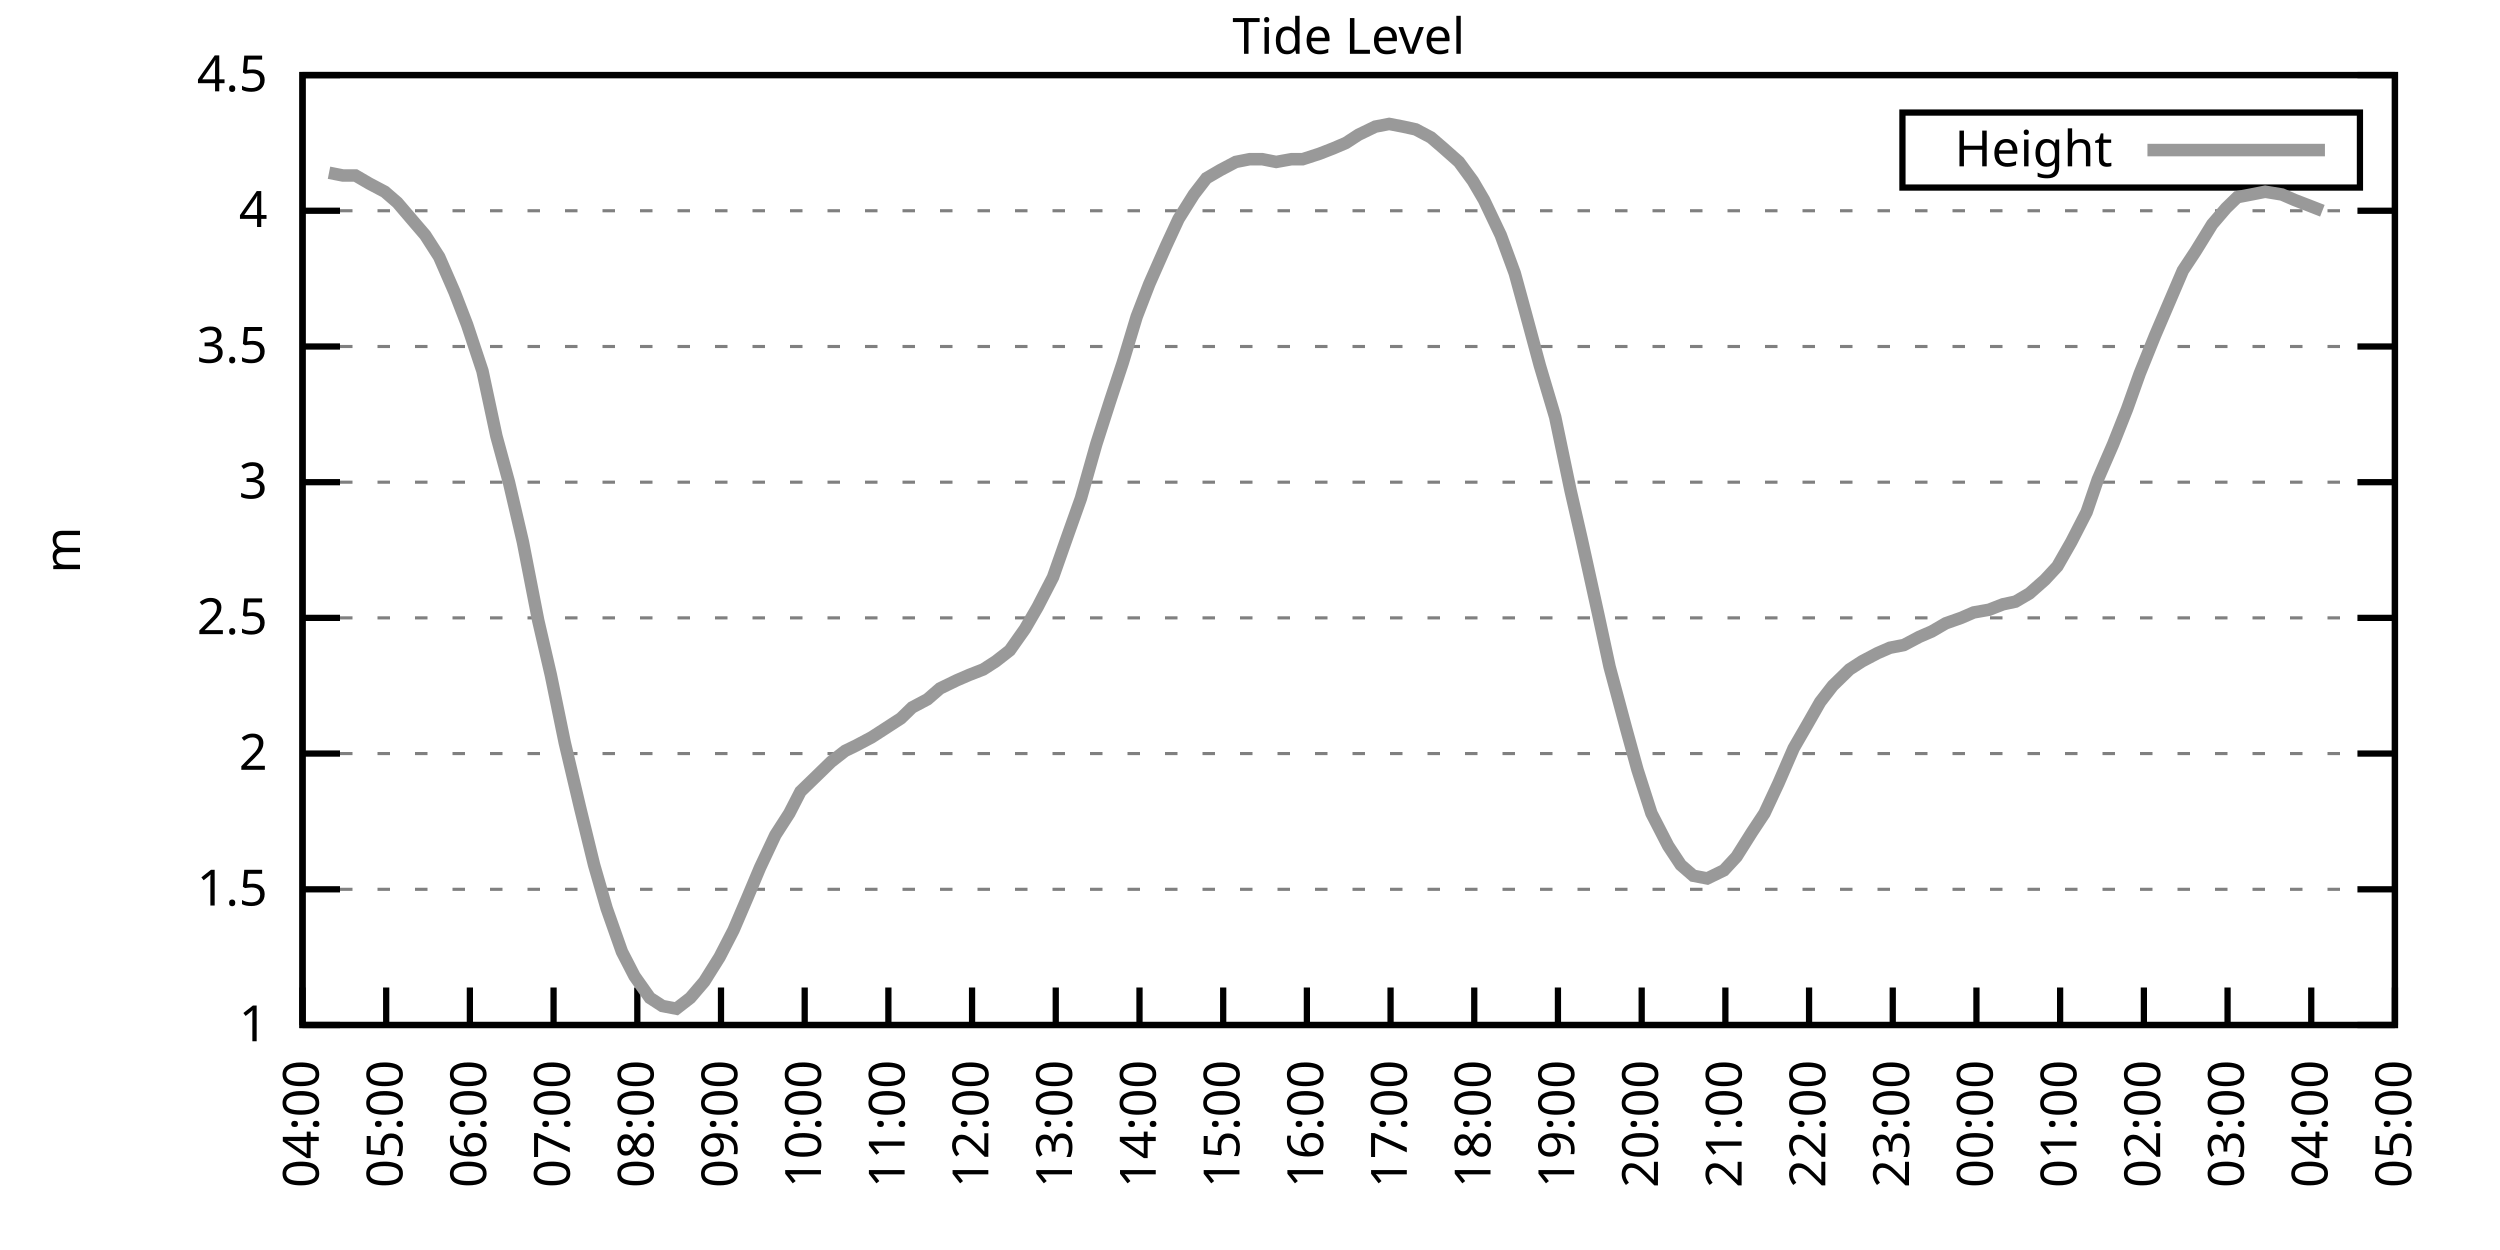
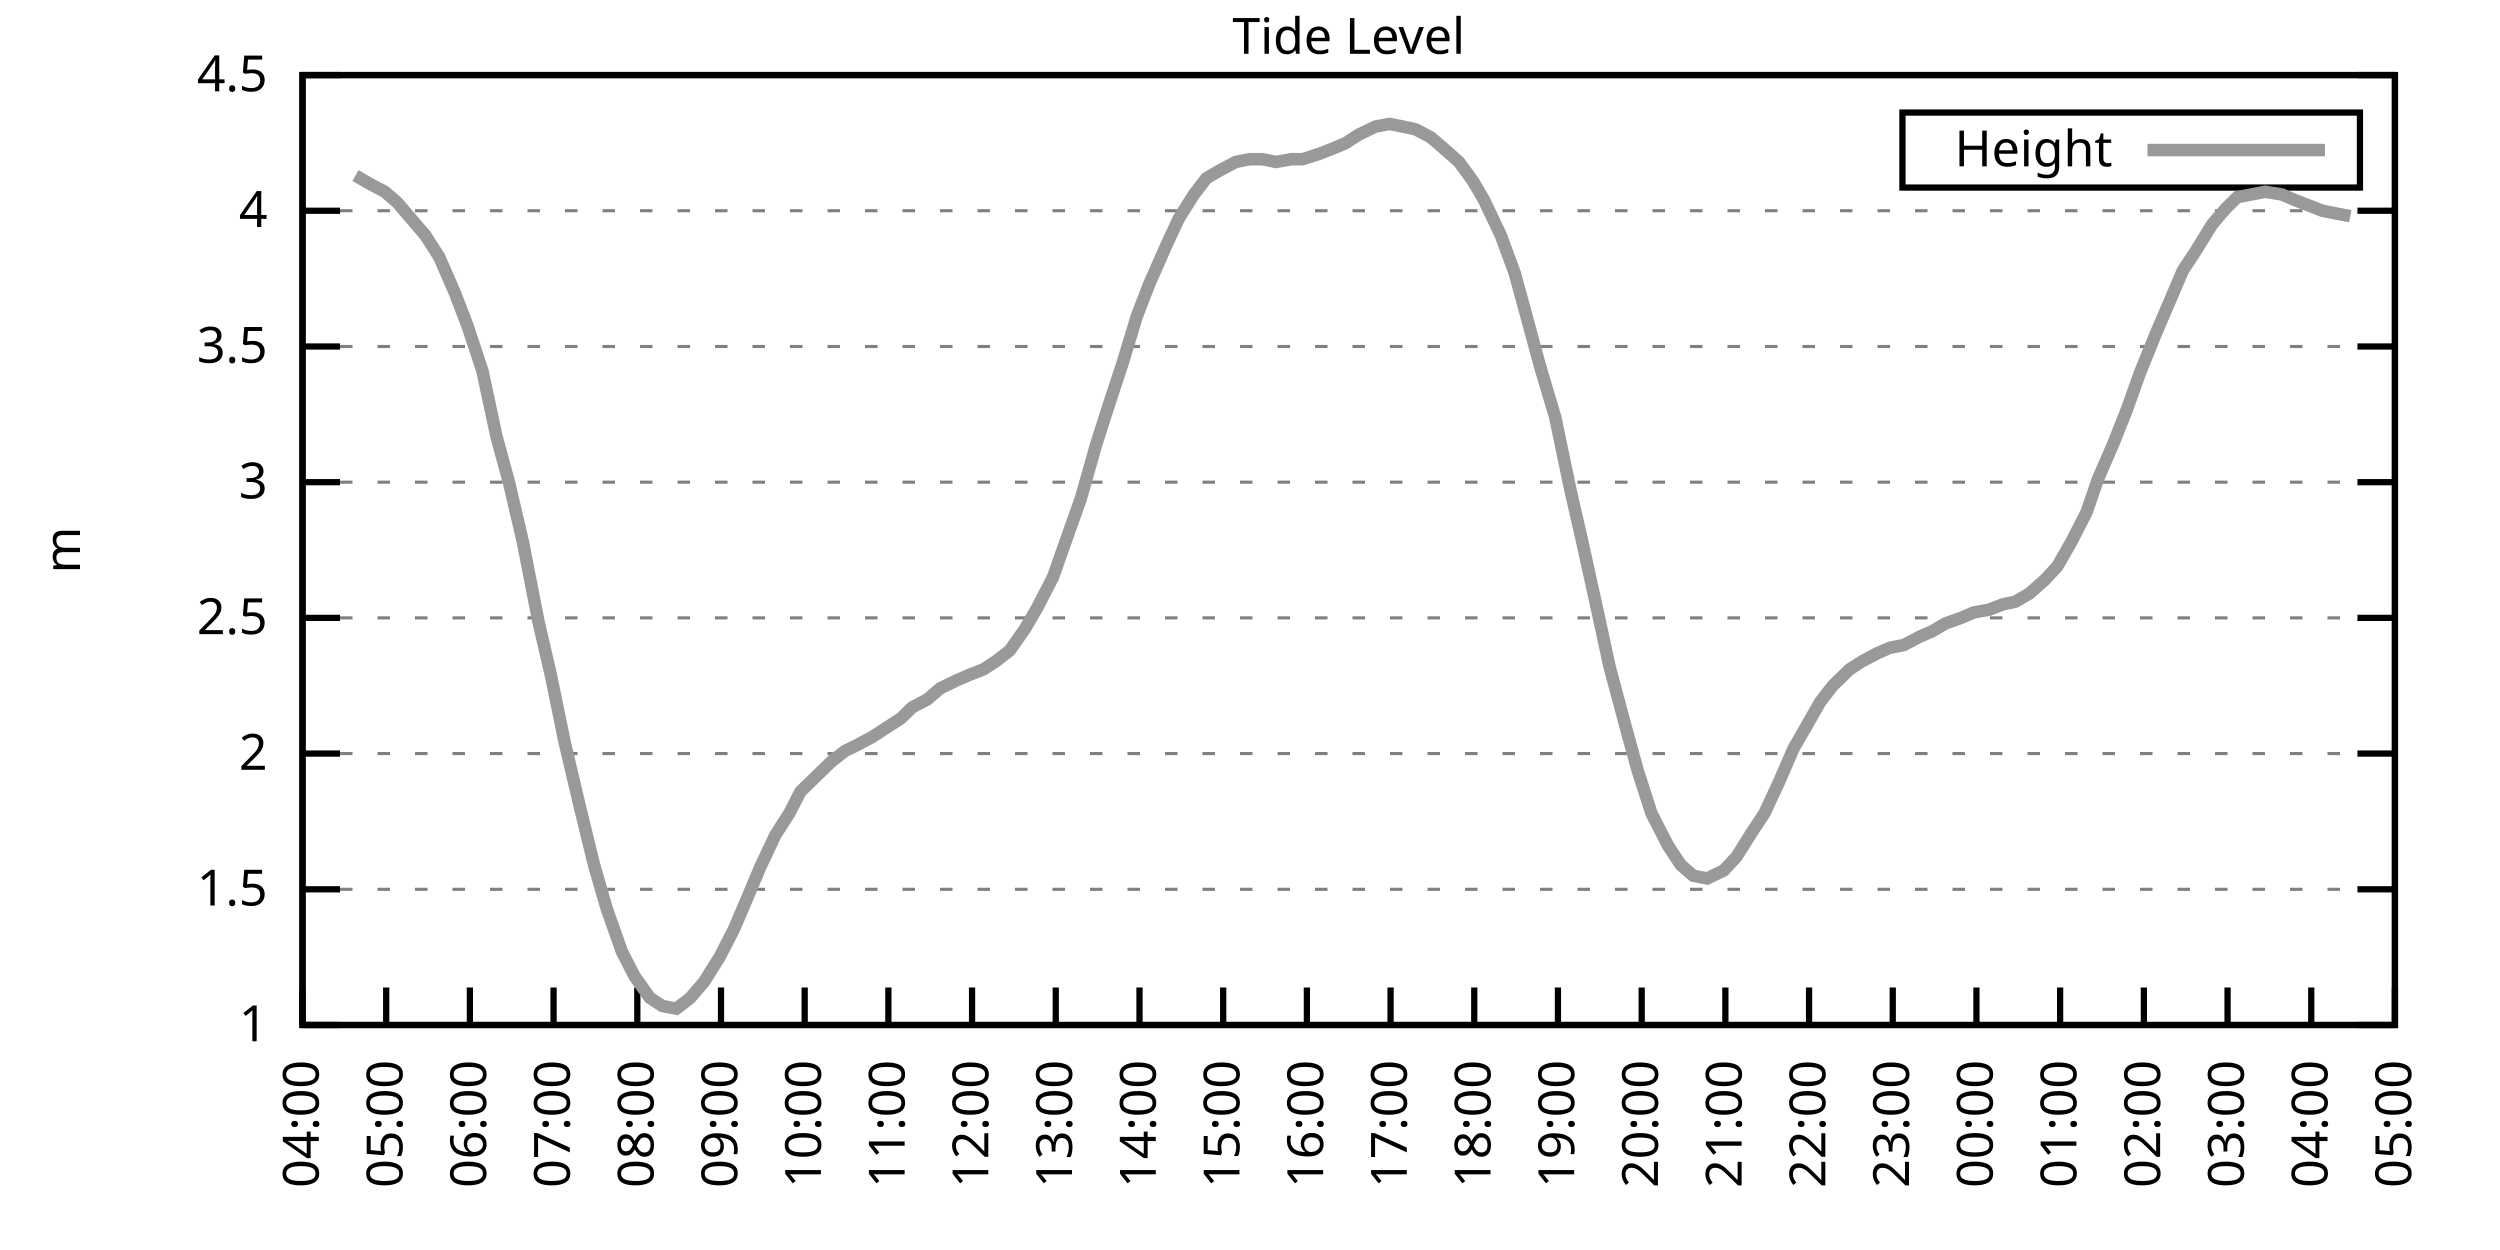
<svg xmlns="http://www.w3.org/2000/svg" xmlns:xlink="http://www.w3.org/1999/xlink" width="400" height="200" viewBox="0 0 400 200">
  <g id="gnuplot_canvas">
    <rect x="0" y="0" width="400" height="200" fill="none" />
    <defs>
      <circle id="gpDot" r="0.5" stroke-width="0.5" stroke="currentColor" />
      <path id="gpPt0" stroke-width="0.333" stroke="currentColor" d="M-1,0 h2 M0,-1 v2" />
      <path id="gpPt1" stroke-width="0.333" stroke="currentColor" d="M-1,-1 L1,1 M1,-1 L-1,1" />
      <path id="gpPt2" stroke-width="0.333" stroke="currentColor" d="M-1,0 L1,0 M0,-1 L0,1 M-1,-1 L1,1 M-1,1 L1,-1" />
      <rect id="gpPt3" stroke-width="0.333" stroke="currentColor" x="-1" y="-1" width="2" height="2" />
      <rect id="gpPt4" stroke-width="0.333" stroke="currentColor" fill="currentColor" x="-1" y="-1" width="2" height="2" />
      <circle id="gpPt5" stroke-width="0.333" stroke="currentColor" cx="0" cy="0" r="1" />
      <use xlink:href="#gpPt5" id="gpPt6" fill="currentColor" stroke="none" />
      <path id="gpPt7" stroke-width="0.333" stroke="currentColor" d="M0,-1.33 L-1.33,0.67 L1.33,0.67 z" />
      <use xlink:href="#gpPt7" id="gpPt8" fill="currentColor" stroke="none" />
      <use xlink:href="#gpPt7" id="gpPt9" stroke="currentColor" transform="rotate(180)" />
      <use xlink:href="#gpPt9" id="gpPt10" fill="currentColor" stroke="none" />
      <use xlink:href="#gpPt3" id="gpPt11" stroke="currentColor" transform="rotate(45)" />
      <use xlink:href="#gpPt11" id="gpPt12" fill="currentColor" stroke="none" />
      <path id="gpPt13" stroke-width="0.333" stroke="currentColor" d="M0,1.330 L1.265,0.411 L0.782,-1.067 L-0.782,-1.076 L-1.265,0.411 z" />
      <use xlink:href="#gpPt13" id="gpPt14" fill="currentColor" stroke="none" />
      <filter id="textbox" filterUnits="objectBoundingBox" x="0" y="0" height="1" width="1">
        <feFlood flood-color="white" flood-opacity="1" result="bgnd" />
        <feComposite in="SourceGraphic" in2="bgnd" operator="atop" />
      </filter>
      <filter id="greybox" filterUnits="objectBoundingBox" x="0" y="0" height="1" width="1">
        <feFlood flood-color="lightgrey" flood-opacity="1" result="grey" />
        <feComposite in="SourceGraphic" in2="grey" operator="atop" />
      </filter>
    </defs>
    <g fill="none" color="white" stroke="currentColor" stroke-width="1.00" stroke-linecap="butt" stroke-linejoin="miter">
</g>
    <g fill="none" color="black" stroke="currentColor" stroke-width="1.00" stroke-linecap="butt" stroke-linejoin="miter">
      <g stroke="none" shape-rendering="crispEdges">
        <polygon fill="rgb(255, 255, 255)" points="48.40,164.00 383.18,164.00 383.18,12.02 48.40,12.02 " />
      </g>
    </g>
    <g fill="none" color="black" stroke="currentColor" stroke-width="1.00" stroke-linecap="butt" stroke-linejoin="miter">
</g>
    <g fill="none" color="black" stroke="black" stroke-width="0.50" stroke-linecap="butt" stroke-linejoin="miter">
</g>
    <g fill="none" color="gray" stroke="currentColor" stroke-width="0.50" stroke-linecap="butt" stroke-linejoin="miter">
      <path stroke="gray" stroke-dasharray="2,4" class="gridline" d="M48.40,164.00 L383.19,164.00  " />
    </g>
    <g fill="none" color="gray" stroke="gray" stroke-width="1.00" stroke-linecap="butt" stroke-linejoin="miter">
</g>
    <g fill="none" color="black" stroke="currentColor" stroke-width="1.00" stroke-linecap="butt" stroke-linejoin="miter">
      <path stroke="black" d="M48.40,164.00 L54.40,164.00 M383.19,164.00 L377.19,164.00  " />
      <g transform="translate(42.80,166.60)" stroke="none" fill="black" font-family="Sans" font-size="8.00" text-anchor="end">
        <text>
          <tspan font-family="Sans"> 1</tspan>
        </text>
      </g>
    </g>
    <g fill="none" color="black" stroke="currentColor" stroke-width="1.00" stroke-linecap="butt" stroke-linejoin="miter">
</g>
    <g fill="none" color="black" stroke="black" stroke-width="0.50" stroke-linecap="butt" stroke-linejoin="miter">
</g>
    <g fill="none" color="gray" stroke="currentColor" stroke-width="0.50" stroke-linecap="butt" stroke-linejoin="miter">
      <path stroke="gray" stroke-dasharray="2,4" class="gridline" d="M48.40,142.29 L383.19,142.29  " />
    </g>
    <g fill="none" color="gray" stroke="gray" stroke-width="1.00" stroke-linecap="butt" stroke-linejoin="miter">
</g>
    <g fill="none" color="black" stroke="currentColor" stroke-width="1.00" stroke-linecap="butt" stroke-linejoin="miter">
      <path stroke="black" d="M48.40,142.29 L54.40,142.29 M383.19,142.29 L377.19,142.29  " />
      <g transform="translate(42.80,144.89)" stroke="none" fill="black" font-family="Sans" font-size="8.00" text-anchor="end">
        <text>
          <tspan font-family="Sans"> 1.5</tspan>
        </text>
      </g>
    </g>
    <g fill="none" color="black" stroke="currentColor" stroke-width="1.00" stroke-linecap="butt" stroke-linejoin="miter">
</g>
    <g fill="none" color="black" stroke="black" stroke-width="0.50" stroke-linecap="butt" stroke-linejoin="miter">
</g>
    <g fill="none" color="gray" stroke="currentColor" stroke-width="0.50" stroke-linecap="butt" stroke-linejoin="miter">
      <path stroke="gray" stroke-dasharray="2,4" class="gridline" d="M48.40,120.57 L383.19,120.57  " />
    </g>
    <g fill="none" color="gray" stroke="gray" stroke-width="1.00" stroke-linecap="butt" stroke-linejoin="miter">
</g>
    <g fill="none" color="black" stroke="currentColor" stroke-width="1.00" stroke-linecap="butt" stroke-linejoin="miter">
      <path stroke="black" d="M48.40,120.57 L54.40,120.57 M383.19,120.57 L377.19,120.57  " />
      <g transform="translate(42.80,123.17)" stroke="none" fill="black" font-family="Sans" font-size="8.00" text-anchor="end">
        <text>
          <tspan font-family="Sans"> 2</tspan>
        </text>
      </g>
    </g>
    <g fill="none" color="black" stroke="currentColor" stroke-width="1.00" stroke-linecap="butt" stroke-linejoin="miter">
</g>
    <g fill="none" color="black" stroke="black" stroke-width="0.50" stroke-linecap="butt" stroke-linejoin="miter">
</g>
    <g fill="none" color="gray" stroke="currentColor" stroke-width="0.50" stroke-linecap="butt" stroke-linejoin="miter">
      <path stroke="gray" stroke-dasharray="2,4" class="gridline" d="M48.40,98.86 L383.19,98.86  " />
    </g>
    <g fill="none" color="gray" stroke="gray" stroke-width="1.00" stroke-linecap="butt" stroke-linejoin="miter">
</g>
    <g fill="none" color="black" stroke="currentColor" stroke-width="1.00" stroke-linecap="butt" stroke-linejoin="miter">
      <path stroke="black" d="M48.40,98.86 L54.40,98.86 M383.19,98.86 L377.19,98.86  " />
      <g transform="translate(42.80,101.46)" stroke="none" fill="black" font-family="Sans" font-size="8.00" text-anchor="end">
        <text>
          <tspan font-family="Sans"> 2.5</tspan>
        </text>
      </g>
    </g>
    <g fill="none" color="black" stroke="currentColor" stroke-width="1.00" stroke-linecap="butt" stroke-linejoin="miter">
</g>
    <g fill="none" color="black" stroke="black" stroke-width="0.50" stroke-linecap="butt" stroke-linejoin="miter">
</g>
    <g fill="none" color="gray" stroke="currentColor" stroke-width="0.50" stroke-linecap="butt" stroke-linejoin="miter">
      <path stroke="gray" stroke-dasharray="2,4" class="gridline" d="M48.40,77.15 L383.19,77.15  " />
    </g>
    <g fill="none" color="gray" stroke="gray" stroke-width="1.00" stroke-linecap="butt" stroke-linejoin="miter">
</g>
    <g fill="none" color="black" stroke="currentColor" stroke-width="1.00" stroke-linecap="butt" stroke-linejoin="miter">
      <path stroke="black" d="M48.40,77.15 L54.40,77.15 M383.19,77.15 L377.19,77.15  " />
      <g transform="translate(42.80,79.75)" stroke="none" fill="black" font-family="Sans" font-size="8.00" text-anchor="end">
        <text>
          <tspan font-family="Sans"> 3</tspan>
        </text>
      </g>
    </g>
    <g fill="none" color="black" stroke="currentColor" stroke-width="1.00" stroke-linecap="butt" stroke-linejoin="miter">
</g>
    <g fill="none" color="black" stroke="black" stroke-width="0.50" stroke-linecap="butt" stroke-linejoin="miter">
</g>
    <g fill="none" color="gray" stroke="currentColor" stroke-width="0.50" stroke-linecap="butt" stroke-linejoin="miter">
      <path stroke="gray" stroke-dasharray="2,4" class="gridline" d="M48.40,55.44 L383.19,55.44  " />
    </g>
    <g fill="none" color="gray" stroke="gray" stroke-width="1.00" stroke-linecap="butt" stroke-linejoin="miter">
</g>
    <g fill="none" color="black" stroke="currentColor" stroke-width="1.00" stroke-linecap="butt" stroke-linejoin="miter">
      <path stroke="black" d="M48.40,55.44 L54.40,55.44 M383.19,55.44 L377.19,55.44  " />
      <g transform="translate(42.80,58.04)" stroke="none" fill="black" font-family="Sans" font-size="8.00" text-anchor="end">
        <text>
          <tspan font-family="Sans"> 3.5</tspan>
        </text>
      </g>
    </g>
    <g fill="none" color="black" stroke="currentColor" stroke-width="1.00" stroke-linecap="butt" stroke-linejoin="miter">
</g>
    <g fill="none" color="black" stroke="black" stroke-width="0.50" stroke-linecap="butt" stroke-linejoin="miter">
</g>
    <g fill="none" color="gray" stroke="currentColor" stroke-width="0.50" stroke-linecap="butt" stroke-linejoin="miter">
      <path stroke="gray" stroke-dasharray="2,4" class="gridline" d="M48.40,33.72 L383.19,33.72  " />
    </g>
    <g fill="none" color="gray" stroke="gray" stroke-width="1.00" stroke-linecap="butt" stroke-linejoin="miter">
</g>
    <g fill="none" color="black" stroke="currentColor" stroke-width="1.00" stroke-linecap="butt" stroke-linejoin="miter">
      <path stroke="black" d="M48.40,33.72 L54.40,33.72 M383.19,33.72 L377.19,33.72  " />
      <g transform="translate(42.80,36.32)" stroke="none" fill="black" font-family="Sans" font-size="8.00" text-anchor="end">
        <text>
          <tspan font-family="Sans"> 4</tspan>
        </text>
      </g>
    </g>
    <g fill="none" color="black" stroke="currentColor" stroke-width="1.00" stroke-linecap="butt" stroke-linejoin="miter">
</g>
    <g fill="none" color="black" stroke="black" stroke-width="0.50" stroke-linecap="butt" stroke-linejoin="miter">
</g>
    <g fill="none" color="gray" stroke="currentColor" stroke-width="0.50" stroke-linecap="butt" stroke-linejoin="miter">
      <path stroke="gray" stroke-dasharray="2,4" class="gridline" d="M48.40,12.01 L383.19,12.01  " />
    </g>
    <g fill="none" color="gray" stroke="gray" stroke-width="1.00" stroke-linecap="butt" stroke-linejoin="miter">
</g>
    <g fill="none" color="black" stroke="currentColor" stroke-width="1.00" stroke-linecap="butt" stroke-linejoin="miter">
      <path stroke="black" d="M48.40,12.01 L54.40,12.01 M383.19,12.01 L377.19,12.01  " />
      <g transform="translate(42.80,14.61)" stroke="none" fill="black" font-family="Sans" font-size="8.00" text-anchor="end">
        <text>
          <tspan font-family="Sans"> 4.5</tspan>
        </text>
      </g>
    </g>
    <g fill="none" color="black" stroke="currentColor" stroke-width="1.00" stroke-linecap="butt" stroke-linejoin="miter">
      <path stroke="black" d="M48.40,164.00 L48.40,158.00  " />
      <g transform="translate(51.00,169.60) rotate(270.00)" stroke="none" fill="black" font-family="Sans" font-size="8.00" text-anchor="end">
        <text>
          <tspan font-family="Sans">04:00</tspan>
        </text>
      </g>
    </g>
    <g fill="none" color="black" stroke="currentColor" stroke-width="1.00" stroke-linecap="butt" stroke-linejoin="miter">
      <path stroke="black" d="M61.79,164.00 L61.79,158.00  " />
      <g transform="translate(64.39,169.60) rotate(270.00)" stroke="none" fill="black" font-family="Sans" font-size="8.00" text-anchor="end">
        <text>
          <tspan font-family="Sans">05:00</tspan>
        </text>
      </g>
    </g>
    <g fill="none" color="black" stroke="currentColor" stroke-width="1.00" stroke-linecap="butt" stroke-linejoin="miter">
      <path stroke="black" d="M75.18,164.00 L75.18,158.00  " />
      <g transform="translate(77.78,169.60) rotate(270.00)" stroke="none" fill="black" font-family="Sans" font-size="8.00" text-anchor="end">
        <text>
          <tspan font-family="Sans">06:00</tspan>
        </text>
      </g>
    </g>
    <g fill="none" color="black" stroke="currentColor" stroke-width="1.00" stroke-linecap="butt" stroke-linejoin="miter">
      <path stroke="black" d="M88.57,164.00 L88.57,158.00  " />
      <g transform="translate(91.17,169.60) rotate(270.00)" stroke="none" fill="black" font-family="Sans" font-size="8.00" text-anchor="end">
        <text>
          <tspan font-family="Sans">07:00</tspan>
        </text>
      </g>
    </g>
    <g fill="none" color="black" stroke="currentColor" stroke-width="1.00" stroke-linecap="butt" stroke-linejoin="miter">
      <path stroke="black" d="M101.97,164.00 L101.97,158.00  " />
      <g transform="translate(104.57,169.60) rotate(270.00)" stroke="none" fill="black" font-family="Sans" font-size="8.00" text-anchor="end">
        <text>
          <tspan font-family="Sans">08:00</tspan>
        </text>
      </g>
    </g>
    <g fill="none" color="black" stroke="currentColor" stroke-width="1.00" stroke-linecap="butt" stroke-linejoin="miter">
      <path stroke="black" d="M115.36,164.00 L115.36,158.00  " />
      <g transform="translate(117.96,169.60) rotate(270.00)" stroke="none" fill="black" font-family="Sans" font-size="8.00" text-anchor="end">
        <text>
          <tspan font-family="Sans">09:00</tspan>
        </text>
      </g>
    </g>
    <g fill="none" color="black" stroke="currentColor" stroke-width="1.00" stroke-linecap="butt" stroke-linejoin="miter">
      <path stroke="black" d="M128.75,164.00 L128.75,158.00  " />
      <g transform="translate(131.35,169.60) rotate(270.00)" stroke="none" fill="black" font-family="Sans" font-size="8.00" text-anchor="end">
        <text>
          <tspan font-family="Sans">10:00</tspan>
        </text>
      </g>
    </g>
    <g fill="none" color="black" stroke="currentColor" stroke-width="1.00" stroke-linecap="butt" stroke-linejoin="miter">
      <path stroke="black" d="M142.14,164.00 L142.14,158.00  " />
      <g transform="translate(144.74,169.60) rotate(270.00)" stroke="none" fill="black" font-family="Sans" font-size="8.00" text-anchor="end">
        <text>
          <tspan font-family="Sans">11:00</tspan>
        </text>
      </g>
    </g>
    <g fill="none" color="black" stroke="currentColor" stroke-width="1.00" stroke-linecap="butt" stroke-linejoin="miter">
      <path stroke="black" d="M155.53,164.00 L155.53,158.00  " />
      <g transform="translate(158.13,169.60) rotate(270.00)" stroke="none" fill="black" font-family="Sans" font-size="8.00" text-anchor="end">
        <text>
          <tspan font-family="Sans">12:00</tspan>
        </text>
      </g>
    </g>
    <g fill="none" color="black" stroke="currentColor" stroke-width="1.00" stroke-linecap="butt" stroke-linejoin="miter">
      <path stroke="black" d="M168.92,164.00 L168.92,158.00  " />
      <g transform="translate(171.52,169.60) rotate(270.00)" stroke="none" fill="black" font-family="Sans" font-size="8.00" text-anchor="end">
        <text>
          <tspan font-family="Sans">13:00</tspan>
        </text>
      </g>
    </g>
    <g fill="none" color="black" stroke="currentColor" stroke-width="1.00" stroke-linecap="butt" stroke-linejoin="miter">
      <path stroke="black" d="M182.32,164.00 L182.32,158.00  " />
      <g transform="translate(184.92,169.60) rotate(270.00)" stroke="none" fill="black" font-family="Sans" font-size="8.00" text-anchor="end">
        <text>
          <tspan font-family="Sans">14:00</tspan>
        </text>
      </g>
    </g>
    <g fill="none" color="black" stroke="currentColor" stroke-width="1.00" stroke-linecap="butt" stroke-linejoin="miter">
      <path stroke="black" d="M195.71,164.00 L195.71,158.00  " />
      <g transform="translate(198.31,169.60) rotate(270.00)" stroke="none" fill="black" font-family="Sans" font-size="8.00" text-anchor="end">
        <text>
          <tspan font-family="Sans">15:00</tspan>
        </text>
      </g>
    </g>
    <g fill="none" color="black" stroke="currentColor" stroke-width="1.00" stroke-linecap="butt" stroke-linejoin="miter">
      <path stroke="black" d="M209.10,164.00 L209.10,158.00  " />
      <g transform="translate(211.70,169.60) rotate(270.00)" stroke="none" fill="black" font-family="Sans" font-size="8.00" text-anchor="end">
        <text>
          <tspan font-family="Sans">16:00</tspan>
        </text>
      </g>
    </g>
    <g fill="none" color="black" stroke="currentColor" stroke-width="1.00" stroke-linecap="butt" stroke-linejoin="miter">
      <path stroke="black" d="M222.49,164.00 L222.49,158.00  " />
      <g transform="translate(225.09,169.60) rotate(270.00)" stroke="none" fill="black" font-family="Sans" font-size="8.00" text-anchor="end">
        <text>
          <tspan font-family="Sans">17:00</tspan>
        </text>
      </g>
    </g>
    <g fill="none" color="black" stroke="currentColor" stroke-width="1.00" stroke-linecap="butt" stroke-linejoin="miter">
      <path stroke="black" d="M235.88,164.00 L235.88,158.00  " />
      <g transform="translate(238.48,169.60) rotate(270.00)" stroke="none" fill="black" font-family="Sans" font-size="8.00" text-anchor="end">
        <text>
          <tspan font-family="Sans">18:00</tspan>
        </text>
      </g>
    </g>
    <g fill="none" color="black" stroke="currentColor" stroke-width="1.00" stroke-linecap="butt" stroke-linejoin="miter">
      <path stroke="black" d="M249.27,164.00 L249.27,158.00  " />
      <g transform="translate(251.87,169.60) rotate(270.00)" stroke="none" fill="black" font-family="Sans" font-size="8.00" text-anchor="end">
        <text>
          <tspan font-family="Sans">19:00</tspan>
        </text>
      </g>
    </g>
    <g fill="none" color="black" stroke="currentColor" stroke-width="1.00" stroke-linecap="butt" stroke-linejoin="miter">
      <path stroke="black" d="M262.67,164.00 L262.67,158.00  " />
      <g transform="translate(265.27,169.60) rotate(270.00)" stroke="none" fill="black" font-family="Sans" font-size="8.00" text-anchor="end">
        <text>
          <tspan font-family="Sans">20:00</tspan>
        </text>
      </g>
    </g>
    <g fill="none" color="black" stroke="currentColor" stroke-width="1.00" stroke-linecap="butt" stroke-linejoin="miter">
      <path stroke="black" d="M276.06,164.00 L276.06,158.00  " />
      <g transform="translate(278.66,169.60) rotate(270.00)" stroke="none" fill="black" font-family="Sans" font-size="8.00" text-anchor="end">
        <text>
          <tspan font-family="Sans">21:00</tspan>
        </text>
      </g>
    </g>
    <g fill="none" color="black" stroke="currentColor" stroke-width="1.00" stroke-linecap="butt" stroke-linejoin="miter">
      <path stroke="black" d="M289.45,164.00 L289.45,158.00  " />
      <g transform="translate(292.05,169.60) rotate(270.00)" stroke="none" fill="black" font-family="Sans" font-size="8.00" text-anchor="end">
        <text>
          <tspan font-family="Sans">22:00</tspan>
        </text>
      </g>
    </g>
    <g fill="none" color="black" stroke="currentColor" stroke-width="1.00" stroke-linecap="butt" stroke-linejoin="miter">
      <path stroke="black" d="M302.84,164.00 L302.84,158.00  " />
      <g transform="translate(305.44,169.60) rotate(270.00)" stroke="none" fill="black" font-family="Sans" font-size="8.00" text-anchor="end">
        <text>
          <tspan font-family="Sans">23:00</tspan>
        </text>
      </g>
    </g>
    <g fill="none" color="black" stroke="currentColor" stroke-width="1.00" stroke-linecap="butt" stroke-linejoin="miter">
      <path stroke="black" d="M316.23,164.00 L316.23,158.00  " />
      <g transform="translate(318.83,169.60) rotate(270.00)" stroke="none" fill="black" font-family="Sans" font-size="8.00" text-anchor="end">
        <text>
          <tspan font-family="Sans">00:00</tspan>
        </text>
      </g>
    </g>
    <g fill="none" color="black" stroke="currentColor" stroke-width="1.00" stroke-linecap="butt" stroke-linejoin="miter">
      <path stroke="black" d="M329.62,164.00 L329.62,158.00  " />
      <g transform="translate(332.22,169.60) rotate(270.00)" stroke="none" fill="black" font-family="Sans" font-size="8.00" text-anchor="end">
        <text>
          <tspan font-family="Sans">01:00</tspan>
        </text>
      </g>
    </g>
    <g fill="none" color="black" stroke="currentColor" stroke-width="1.00" stroke-linecap="butt" stroke-linejoin="miter">
      <path stroke="black" d="M343.02,164.00 L343.02,158.00  " />
      <g transform="translate(345.62,169.60) rotate(270.00)" stroke="none" fill="black" font-family="Sans" font-size="8.00" text-anchor="end">
        <text>
          <tspan font-family="Sans">02:00</tspan>
        </text>
      </g>
    </g>
    <g fill="none" color="black" stroke="currentColor" stroke-width="1.00" stroke-linecap="butt" stroke-linejoin="miter">
      <path stroke="black" d="M356.41,164.00 L356.41,158.00  " />
      <g transform="translate(359.01,169.60) rotate(270.00)" stroke="none" fill="black" font-family="Sans" font-size="8.00" text-anchor="end">
        <text>
          <tspan font-family="Sans">03:00</tspan>
        </text>
      </g>
    </g>
    <g fill="none" color="black" stroke="currentColor" stroke-width="1.00" stroke-linecap="butt" stroke-linejoin="miter">
      <path stroke="black" d="M369.80,164.00 L369.80,158.00  " />
      <g transform="translate(372.40,169.60) rotate(270.00)" stroke="none" fill="black" font-family="Sans" font-size="8.00" text-anchor="end">
        <text>
          <tspan font-family="Sans">04:00</tspan>
        </text>
      </g>
    </g>
    <g fill="none" color="black" stroke="currentColor" stroke-width="1.00" stroke-linecap="butt" stroke-linejoin="miter">
      <path stroke="black" d="M383.19,164.00 L383.19,158.00  " />
      <g transform="translate(385.79,169.60) rotate(270.00)" stroke="none" fill="black" font-family="Sans" font-size="8.00" text-anchor="end">
        <text>
          <tspan font-family="Sans">05:00</tspan>
        </text>
      </g>
    </g>
    <g fill="none" color="black" stroke="currentColor" stroke-width="1.00" stroke-linecap="butt" stroke-linejoin="miter">
</g>
    <g fill="none" color="black" stroke="currentColor" stroke-width="1.00" stroke-linecap="butt" stroke-linejoin="miter">
      <path stroke="black" d="M48.40,12.01 L48.40,164.00 L383.19,164.00 L383.19,12.01 L48.40,12.01 Z  " />
    </g>
    <g fill="none" color="black" stroke="currentColor" stroke-width="1.00" stroke-linecap="butt" stroke-linejoin="miter">
</g>
    <g fill="none" color="black" stroke="currentColor" stroke-width="1.00" stroke-linecap="butt" stroke-linejoin="miter">
      <path stroke="black" d="M304.39,30.01 L304.39,18.01 L377.59,18.01 L377.59,30.01 L304.39,30.01 Z  " />
    </g>
    <g id="Tide_level_plot_1">
      <g fill="none" color="white" stroke="black" stroke-width="2.00" stroke-linecap="butt" stroke-linejoin="miter">
</g>
      <g fill="none" color="black" stroke="currentColor" stroke-width="2.00" stroke-linecap="butt" stroke-linejoin="miter">
        <g transform="translate(337.99,26.61)" stroke="none" fill="black" font-family="Sans" font-size="8.00" text-anchor="end">
          <text>
            <tspan font-family="Sans">Height</tspan>
          </text>
        </g>
      </g>
      <g fill="none" color="black" stroke="currentColor" stroke-width="2.00" stroke-linecap="butt" stroke-linejoin="miter">
-         <path stroke="rgb(153, 153, 153)" d="M343.59,24.01 L371.99,24.01 M52.64,27.64 L54.87,28.08 L56.88,28.08 L59.11,29.38 L61.57,30.68 L63.58,32.42   L65.81,35.03 L68.04,37.63 L70.27,41.11 L72.73,46.75 L74.74,51.96 L77.19,59.34 L79.42,69.77 L81.43,77.15   L83.66,86.70 L86.12,99.30 L88.13,107.98 L90.36,118.84 L92.82,129.26 L95.05,138.38 L97.06,145.33 L99.51,152.28   L101.52,156.18 L103.98,159.66 L105.98,160.96 L108.22,161.39 L110.45,159.66 L112.68,157.05 L115.13,153.14 L117.37,148.80   L119.60,143.59 L121.61,138.81 L124.06,133.60 L126.29,130.13 L128.08,126.65 L130.76,124.05 L132.99,121.88 L135.22,120.14   L137.01,119.27 L139.46,117.97 L141.47,116.67 L144.15,114.93 L145.94,113.19 L148.39,111.89 L150.40,110.15 L153.08,108.85   L155.09,107.98 L157.32,107.11 L159.33,105.81 L161.56,104.07 L164.01,100.60 L166.02,97.12 L168.48,92.35 L170.93,85.40   L172.94,79.75 L175.40,71.07 L177.63,64.12 L179.64,58.04 L181.87,50.66 L183.88,45.45 L186.56,39.37 L188.57,35.03   L191.02,31.12 L193.03,28.51 L195.26,27.21 L197.72,25.91 L199.95,25.47 L201.96,25.47 L204.19,25.91 L206.64,25.47   L208.43,25.47 L211.11,24.60 L213.34,23.73 L215.35,22.87 L217.36,21.56 L220.04,20.26 L222.27,19.83 L224.50,20.26   L226.51,20.70 L228.96,22.00 L230.97,23.73 L233.43,25.91 L235.66,28.95 L237.44,31.99 L240.12,37.63 L242.36,43.71   L244.14,50.22 L246.37,58.48 L248.83,66.73 L251.28,78.45 L253.07,86.27 L255.75,98.43 L257.53,106.68 L260.21,116.67   L262.00,123.18 L264.23,130.13 L266.91,135.34 L268.92,138.38 L270.92,140.12 L273.16,140.55 L275.83,139.25 L277.84,137.08   L280.30,133.17 L282.31,130.13 L284.54,125.35 L286.99,119.71 L289.00,116.23 L291.23,112.32 L293.24,109.72 L295.92,107.11   L297.93,105.81 L300.39,104.51 L302.39,103.64 L304.63,103.20 L307.08,101.90 L309.09,101.03 L311.32,99.73 L313.78,98.86   L315.79,97.99 L318.24,97.56 L320.47,96.69 L322.48,96.26 L324.71,94.95 L327.17,92.78 L329.18,90.61 L331.41,86.70   L333.86,81.93 L335.65,76.71 L338.10,71.07 L340.34,65.42 L342.35,59.78 L344.80,53.70 L347.03,48.49 L349.26,43.28   L351.27,40.24 L353.95,35.89 L356.18,33.29 L357.97,31.55 L360.20,31.12 L362.43,30.68 L365.11,31.12 L367.12,31.99   L369.35,32.85 L371.58,33.72  " />
+         <path stroke="rgb(153, 153, 153)" d="M343.59,24.01 L371.99,24.01 M56.88,28.08 L59.11,29.38 L61.57,30.68 L63.58,32.42 L65.81,35.03 L68.04,37.63   L70.27,41.11 L72.73,46.75 L74.74,51.96 L77.19,59.34 L79.42,69.77 L81.43,77.15 L83.66,86.70 L86.12,99.30   L88.13,107.98 L90.36,118.84 L92.82,129.26 L95.05,138.38 L97.06,145.33 L99.51,152.28 L101.52,156.18 L103.98,159.66   L105.98,160.96 L108.22,161.39 L110.45,159.66 L112.68,157.05 L115.13,153.14 L117.37,148.80 L119.60,143.59 L121.61,138.81   L124.06,133.60 L126.29,130.13 L128.08,126.65 L130.76,124.05 L132.99,121.88 L135.22,120.14 L137.01,119.27 L139.46,117.97   L141.47,116.67 L144.15,114.93 L145.94,113.19 L148.39,111.89 L150.40,110.15 L153.08,108.85 L155.09,107.98 L157.32,107.11   L159.33,105.81 L161.56,104.07 L164.01,100.60 L166.02,97.12 L168.48,92.35 L170.93,85.40 L172.94,79.75 L175.40,71.07   L177.63,64.12 L179.64,58.04 L181.87,50.66 L183.88,45.45 L186.56,39.37 L188.57,35.03 L191.02,31.12 L193.03,28.51   L195.26,27.21 L197.72,25.91 L199.95,25.47 L201.96,25.47 L204.19,25.91 L206.64,25.47 L208.43,25.47 L211.11,24.60   L213.34,23.73 L215.35,22.87 L217.36,21.56 L220.04,20.26 L222.27,19.83 L224.50,20.26 L226.51,20.70 L228.96,22.00   L230.97,23.73 L233.43,25.91 L235.66,28.95 L237.44,31.99 L240.12,37.63 L242.36,43.71 L244.14,50.22 L246.37,58.48   L248.83,66.73 L251.28,78.45 L253.07,86.27 L255.75,98.43 L257.53,106.68 L260.21,116.67 L262.00,123.18 L264.23,130.13   L266.91,135.34 L268.92,138.38 L270.92,140.12 L273.16,140.55 L275.83,139.25 L277.84,137.08 L280.30,133.17 L282.31,130.13   L284.54,125.35 L286.99,119.71 L289.00,116.23 L291.23,112.32 L293.24,109.72 L295.92,107.11 L297.93,105.81 L300.39,104.51   L302.39,103.64 L304.63,103.20 L307.08,101.90 L309.09,101.03 L311.32,99.73 L313.78,98.86 L315.79,97.99 L318.24,97.56   L320.47,96.69 L322.48,96.26 L324.71,94.95 L327.17,92.78 L329.18,90.61 L331.41,86.70 L333.86,81.93 L335.65,76.71   L338.10,71.07 L340.34,65.42 L342.35,59.78 L344.80,53.70 L347.03,48.49 L349.26,43.28 L351.27,40.24 L353.95,35.89   L356.18,33.29 L357.97,31.55 L360.20,31.12 L362.43,30.68 L365.11,31.12 L367.12,31.99 L369.35,32.85 L371.58,33.72   L373.82,34.16 L376.05,34.59  " />
      </g>
    </g>
    <g fill="none" color="black" stroke="currentColor" stroke-width="2.00" stroke-linecap="butt" stroke-linejoin="miter">
</g>
    <g fill="none" color="black" stroke="black" stroke-width="1.00" stroke-linecap="butt" stroke-linejoin="miter">
</g>
    <g fill="none" color="black" stroke="currentColor" stroke-width="1.00" stroke-linecap="butt" stroke-linejoin="miter">
      <path stroke="black" d="M48.40,12.01 L48.40,164.00 L383.19,164.00 L383.19,12.01 L48.40,12.01 Z  " />
      <g transform="translate(12.80,88.01) rotate(270.00)" stroke="none" fill="black" font-family="Sans" font-size="8.00" text-anchor="middle">
        <text>
          <tspan font-family="Sans">m</tspan>
        </text>
      </g>
    </g>
    <g fill="none" color="black" stroke="currentColor" stroke-width="1.00" stroke-linecap="butt" stroke-linejoin="miter">
</g>
    <g fill="none" color="black" stroke="currentColor" stroke-width="1.00" stroke-linecap="butt" stroke-linejoin="miter">
      <g transform="translate(215.79,8.61)" stroke="none" fill="black" font-family="Sans" font-size="8.00" text-anchor="middle">
        <text>
          <tspan font-family="Sans">Tide Level</tspan>
        </text>
      </g>
    </g>
    <g fill="none" color="black" stroke="currentColor" stroke-width="1.00" stroke-linecap="butt" stroke-linejoin="miter">
</g>
  </g>
</svg>
